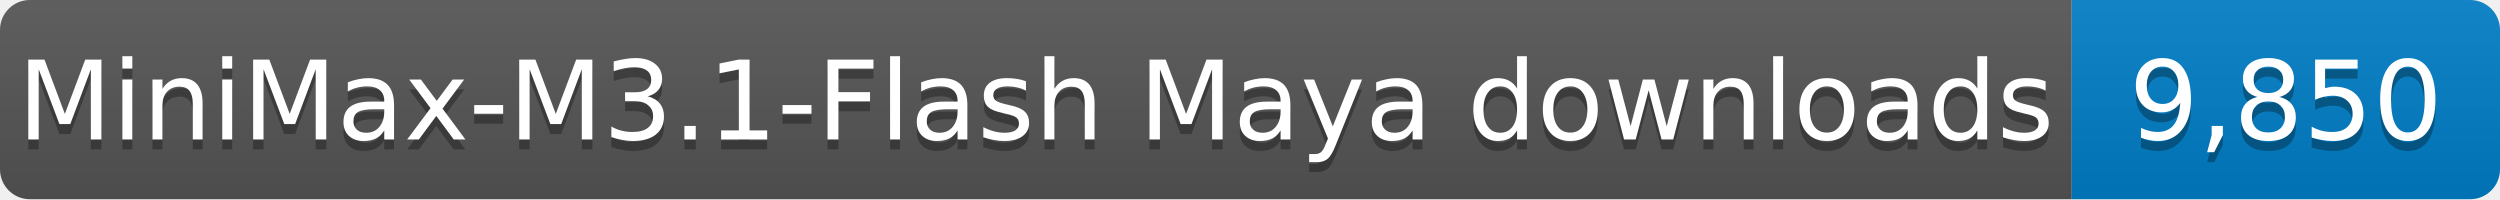
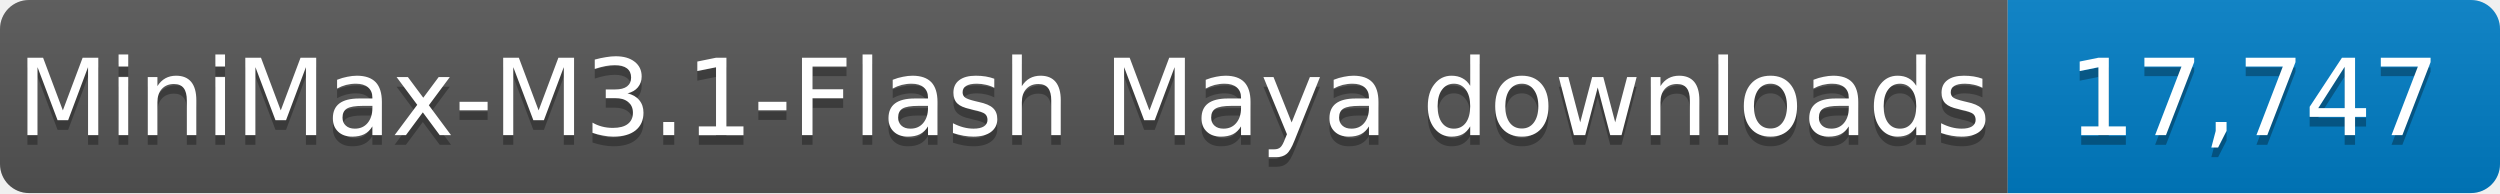
- <svg xmlns="http://www.w3.org/2000/svg" width="251" height="20" role="img" aria-label="MiniMax-M3.1-Flash Maya downloads: 9,850">
+ <svg xmlns="http://www.w3.org/2000/svg" width="259" height="20" role="img" aria-label="MiniMax-M3.1-Flash Maya downloads: 17,747">
  <linearGradient id="s" x2="0" y2="100%">
    <stop offset="0" stop-color="#bbb" stop-opacity=".1" />
    <stop offset="1" stop-opacity=".1" />
  </linearGradient>
  <clipPath id="r">
-     <rect width="251" height="20" rx="3" fill="#fff" />
+     <rect width="259" height="20" rx="3" fill="#fff" />
  </clipPath>
  <g clip-path="url(#r)">
    <rect width="208" height="20" fill="#555" />
-     <rect x="208" width="43" height="20" fill="#007ec6" />
-     <rect width="251" height="20" fill="url(#s)" />
+     <rect x="208" width="51" height="20" fill="#007ec6" />
+     <rect width="259" height="20" fill="url(#s)" />
  </g>
  <g fill="#fff" text-anchor="middle" font-family="Verdana,Geneva,DejaVu Sans,sans-serif" font-size="11">
    <text x="104.0" y="15" fill="#010101" fill-opacity=".3" textLength="198" lengthAdjust="spacingAndGlyphs">MiniMax-M3.1-Flash Maya downloads</text>
    <text x="104.0" y="14" textLength="198" lengthAdjust="spacingAndGlyphs">MiniMax-M3.1-Flash Maya downloads</text>
-     <text x="229.5" y="15" fill="#010101" fill-opacity=".3" textLength="33" lengthAdjust="spacingAndGlyphs">9,850</text>
-     <text x="229.5" y="14" textLength="33" lengthAdjust="spacingAndGlyphs">9,850</text>
+     <text x="233.5" y="15" fill="#010101" fill-opacity=".3" textLength="41" lengthAdjust="spacingAndGlyphs">17,747</text>
+     <text x="233.5" y="14" textLength="41" lengthAdjust="spacingAndGlyphs">17,747</text>
  </g>
</svg>
